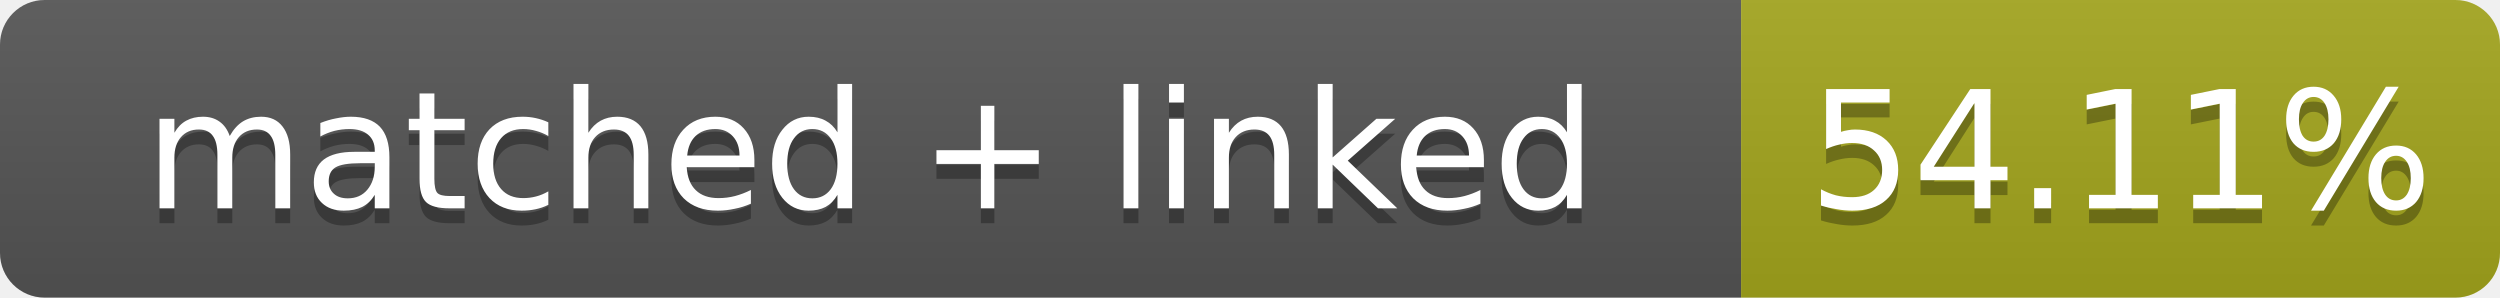
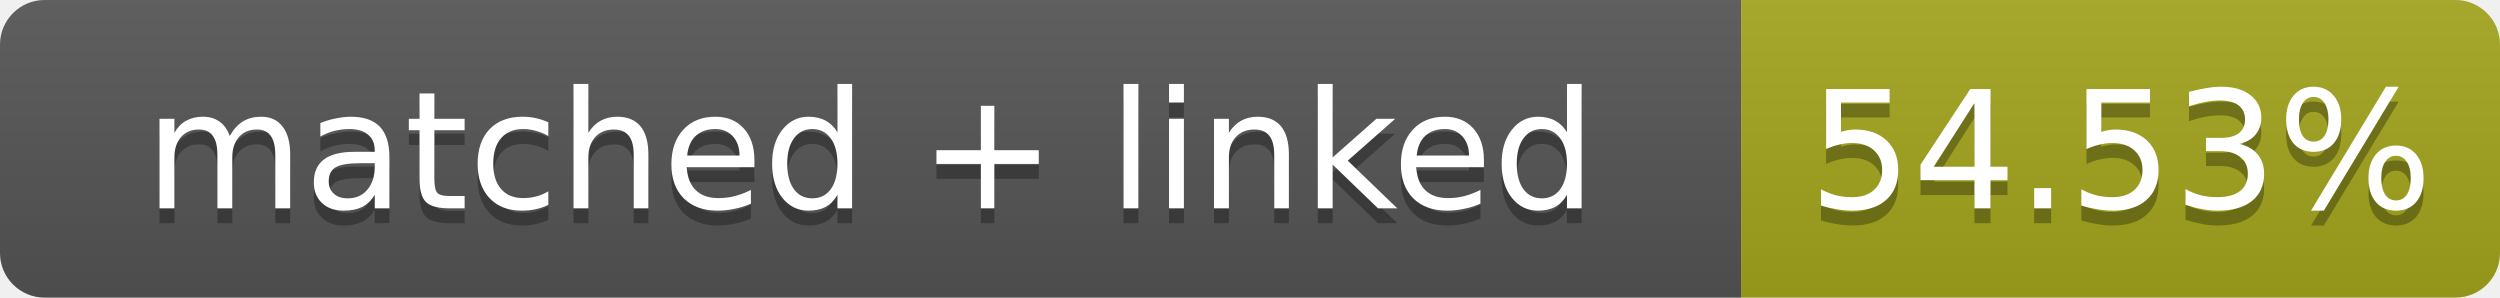
- <svg xmlns="http://www.w3.org/2000/svg" width="168" height="20" role="img" aria-label="matched + linked: 54.11%">
+ <svg xmlns="http://www.w3.org/2000/svg" width="168" height="20" role="img" aria-label="matched + linked: 54.53%">
  <linearGradient id="s" x2="0" y2="100%">
    <stop offset="0" stop-color="#bbb" stop-opacity=".1" />
    <stop offset="1" stop-opacity=".1" />
  </linearGradient>
  <clipPath id="r">
    <rect width="168" height="20" rx="3" fill="#fff" />
  </clipPath>
  <g clip-path="url(#r)">
    <rect width="117" height="20" fill="#555" />
    <rect x="117" width="51" height="20" fill="#a4a61d" />
    <rect width="168" height="20" fill="url(#s)" />
  </g>
  <g fill="#fff" text-anchor="middle" font-family="Verdana,Geneva,DejaVu Sans,sans-serif" font-size="11">
    <text x="58.5" y="15" fill="#010101" fill-opacity=".3">matched + linked</text>
    <text x="58.5" y="14">matched + linked</text>
-     <text x="142.5" y="15" fill="#010101" fill-opacity=".3">54.11%</text>
-     <text x="142.5" y="14">54.11%</text>
+     <text x="142.5" y="15" fill="#010101" fill-opacity=".3">54.53%</text>
+     <text x="142.5" y="14">54.53%</text>
  </g>
</svg>
